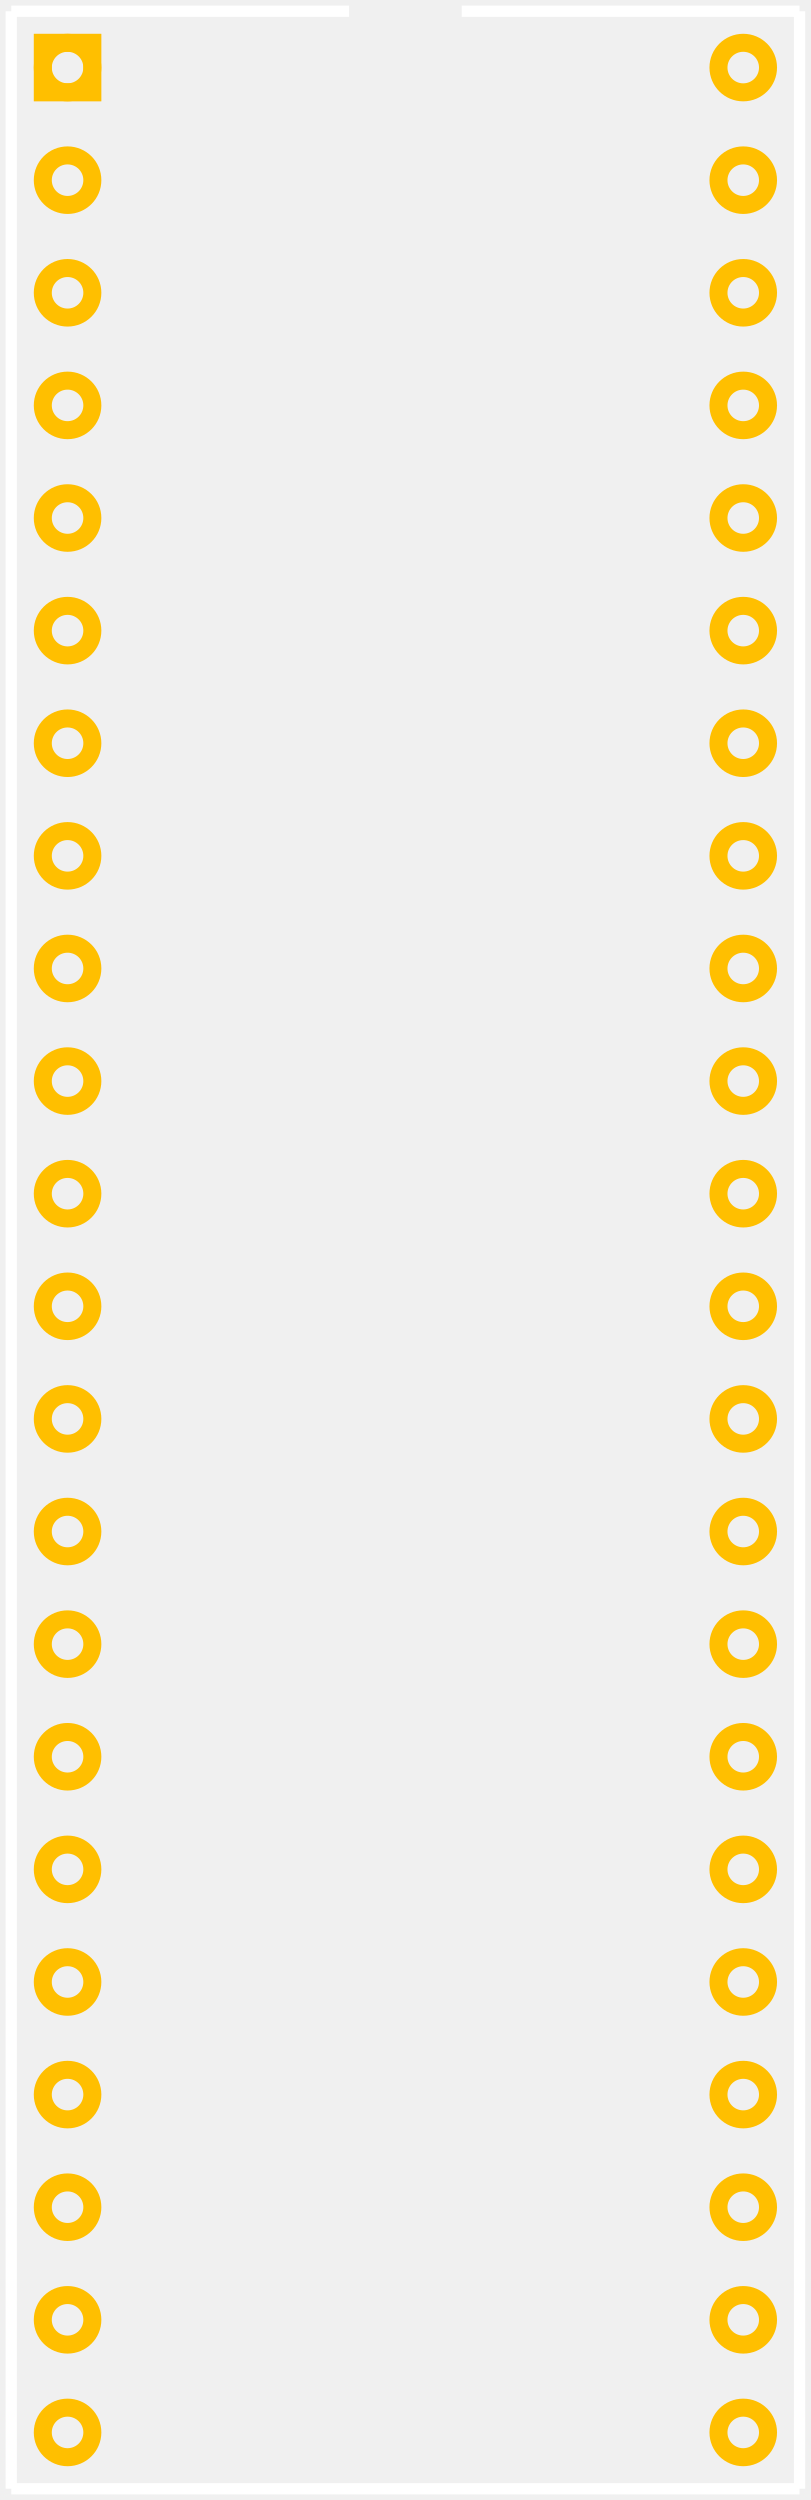
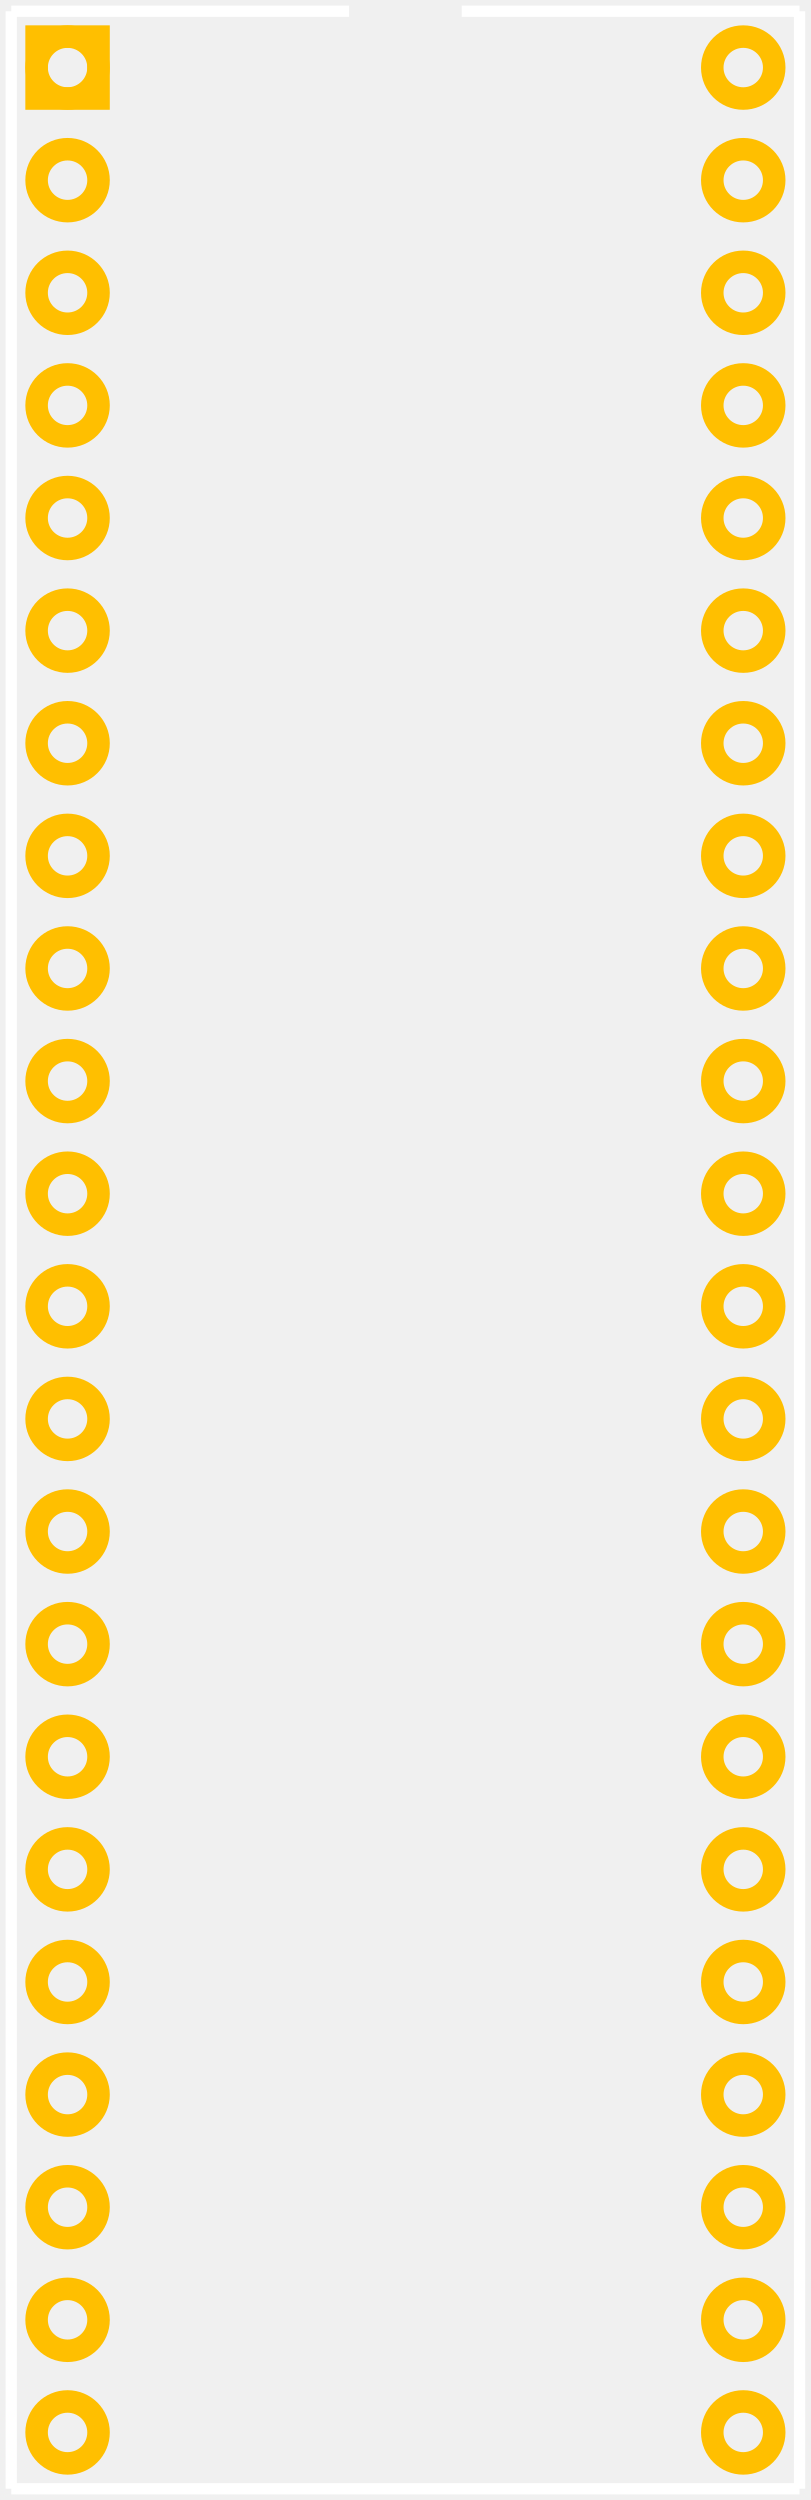
<svg xmlns="http://www.w3.org/2000/svg" width="0.72in" version="1.2" height="2.22in" viewBox="0 0 720 2220" baseProfile="tiny">
  <g id="silkscreen">
    <line stroke="white" y1="10" x1="10" y2="2210" stroke-width="10" x2="10" />
    <line stroke="white" y1="2210" x1="10" y2="2210" stroke-width="10" x2="710" />
    <line stroke="white" y1="2210" x1="710" y2="10" stroke-width="10" x2="710" />
    <line stroke="white" y1="10" x1="10" y2="10" stroke-width="10" x2="310" />
    <line stroke="white" y1="10" x1="410" y2="10" stroke-width="10" x2="710" />
  </g>
  <g id="copper0">
-     <rect width="44" x="38" y="38" fill="none" height="44" stroke="rgb(255, 191, 0)" stroke-width="16" />
-     <circle fill="none" cx="60" cy="60" stroke="rgb(255, 191, 0)" r="22" id="connector0pin" stroke-width="16" />
-     <circle fill="none" cx="60" cy="160" stroke="rgb(255, 191, 0)" r="22" id="connector1pin" stroke-width="16" />
-     <circle fill="none" cx="60" cy="260" stroke="rgb(255, 191, 0)" r="22" id="connector2pin" stroke-width="16" />
-     <circle fill="none" cx="60" cy="360" stroke="rgb(255, 191, 0)" r="22" id="connector3pin" stroke-width="16" />
-     <circle fill="none" cx="60" cy="460" stroke="rgb(255, 191, 0)" r="22" id="connector4pin" stroke-width="16" />
-     <circle fill="none" cx="60" cy="560" stroke="rgb(255, 191, 0)" r="22" id="connector5pin" stroke-width="16" />
-     <circle fill="none" cx="60" cy="660" stroke="rgb(255, 191, 0)" r="22" id="connector6pin" stroke-width="16" />
-     <circle fill="none" cx="60" cy="760" stroke="rgb(255, 191, 0)" r="22" id="connector7pin" stroke-width="16" />
-     <circle fill="none" cx="60" cy="860" stroke="rgb(255, 191, 0)" r="22" id="connector8pin" stroke-width="16" />
-     <circle fill="none" cx="60" cy="960" stroke="rgb(255, 191, 0)" r="22" id="connector9pin" stroke-width="16" />
-     <circle fill="none" cx="60" cy="1060" stroke="rgb(255, 191, 0)" r="22" id="connector10pin" stroke-width="16" />
-     <circle fill="none" cx="60" cy="1160" stroke="rgb(255, 191, 0)" r="22" id="connector11pin" stroke-width="16" />
-     <circle fill="none" cx="60" cy="1260" stroke="rgb(255, 191, 0)" r="22" id="connector12pin" stroke-width="16" />
-     <circle fill="none" cx="60" cy="1360" stroke="rgb(255, 191, 0)" r="22" id="connector13pin" stroke-width="16" />
-     <circle fill="none" cx="60" cy="1460" stroke="rgb(255, 191, 0)" r="22" id="connector14pin" stroke-width="16" />
-     <circle fill="none" cx="60" cy="1560" stroke="rgb(255, 191, 0)" r="22" id="connector15pin" stroke-width="16" />
-     <circle fill="none" cx="60" cy="1660" stroke="rgb(255, 191, 0)" r="22" id="connector16pin" stroke-width="16" />
-     <circle fill="none" cx="60" cy="1760" stroke="rgb(255, 191, 0)" r="22" id="connector17pin" stroke-width="16" />
-     <circle fill="none" cx="60" cy="1860" stroke="rgb(255, 191, 0)" r="22" id="connector18pin" stroke-width="16" />
-     <circle fill="none" cx="60" cy="1960" stroke="rgb(255, 191, 0)" r="22" id="connector19pin" stroke-width="16" />
-     <circle fill="none" cx="60" cy="2060" stroke="rgb(255, 191, 0)" r="22" id="connector20pin" stroke-width="16" />
-     <circle fill="none" cx="60" cy="2160" stroke="rgb(255, 191, 0)" r="22" id="connector21pin" stroke-width="16" />
-     <circle fill="none" cx="660" cy="2160" stroke="rgb(255, 191, 0)" r="22" id="connector22pin" stroke-width="16" />
-     <circle fill="none" cx="660" cy="2060" stroke="rgb(255, 191, 0)" r="22" id="connector23pin" stroke-width="16" />
-     <circle fill="none" cx="660" cy="1960" stroke="rgb(255, 191, 0)" r="22" id="connector24pin" stroke-width="16" />
-     <circle fill="none" cx="660" cy="1860" stroke="rgb(255, 191, 0)" r="22" id="connector25pin" stroke-width="16" />
-     <circle fill="none" cx="660" cy="1760" stroke="rgb(255, 191, 0)" r="22" id="connector26pin" stroke-width="16" />
-     <circle fill="none" cx="660" cy="1660" stroke="rgb(255, 191, 0)" r="22" id="connector27pin" stroke-width="16" />
-     <circle fill="none" cx="660" cy="1560" stroke="rgb(255, 191, 0)" r="22" id="connector28pin" stroke-width="16" />
-     <circle fill="none" cx="660" cy="1460" stroke="rgb(255, 191, 0)" r="22" id="connector29pin" stroke-width="16" />
-     <circle fill="none" cx="660" cy="1360" stroke="rgb(255, 191, 0)" r="22" id="connector30pin" stroke-width="16" />
-     <circle fill="none" cx="660" cy="1260" stroke="rgb(255, 191, 0)" r="22" id="connector31pin" stroke-width="16" />
-     <circle fill="none" cx="660" cy="1160" stroke="rgb(255, 191, 0)" r="22" id="connector32pin" stroke-width="16" />
-     <circle fill="none" cx="660" cy="1060" stroke="rgb(255, 191, 0)" r="22" id="connector33pin" stroke-width="16" />
-     <circle fill="none" cx="660" cy="960" stroke="rgb(255, 191, 0)" r="22" id="connector34pin" stroke-width="16" />
-     <circle fill="none" cx="660" cy="860" stroke="rgb(255, 191, 0)" r="22" id="connector35pin" stroke-width="16" />
-     <circle fill="none" cx="660" cy="760" stroke="rgb(255, 191, 0)" r="22" id="connector36pin" stroke-width="16" />
-     <circle fill="none" cx="660" cy="660" stroke="rgb(255, 191, 0)" r="22" id="connector37pin" stroke-width="16" />
-     <circle fill="none" cx="660" cy="560" stroke="rgb(255, 191, 0)" r="22" id="connector38pin" stroke-width="16" />
-     <circle fill="none" cx="660" cy="460" stroke="rgb(255, 191, 0)" r="22" id="connector39pin" stroke-width="16" />
-     <circle fill="none" cx="660" cy="360" stroke="rgb(255, 191, 0)" r="22" id="connector40pin" stroke-width="16" />
-     <circle fill="none" cx="660" cy="260" stroke="rgb(255, 191, 0)" r="22" id="connector41pin" stroke-width="16" />
-     <circle fill="none" cx="660" cy="160" stroke="rgb(255, 191, 0)" r="22" id="connector42pin" stroke-width="16" />
-     <circle fill="none" cx="660" cy="60" stroke="rgb(255, 191, 0)" r="22" id="connector43pin" stroke-width="16" />
+     <rect width="55" x="32.5" y="32.5" fill="none" height="55" stroke="rgb(255, 191, 0)" stroke-width="20" />
+     <circle fill="none" cx="60" cy="60" stroke="rgb(255, 191, 0)" r="27.5" id="connector0pin" stroke-width="20" />
+     <circle fill="none" cx="60" cy="160" stroke="rgb(255, 191, 0)" r="27.5" id="connector1pin" stroke-width="20" />
+     <circle fill="none" cx="60" cy="260" stroke="rgb(255, 191, 0)" r="27.5" id="connector2pin" stroke-width="20" />
+     <circle fill="none" cx="60" cy="360" stroke="rgb(255, 191, 0)" r="27.5" id="connector3pin" stroke-width="20" />
+     <circle fill="none" cx="60" cy="460" stroke="rgb(255, 191, 0)" r="27.5" id="connector4pin" stroke-width="20" />
+     <circle fill="none" cx="60" cy="560" stroke="rgb(255, 191, 0)" r="27.5" id="connector5pin" stroke-width="20" />
+     <circle fill="none" cx="60" cy="660" stroke="rgb(255, 191, 0)" r="27.5" id="connector6pin" stroke-width="20" />
+     <circle fill="none" cx="60" cy="760" stroke="rgb(255, 191, 0)" r="27.5" id="connector7pin" stroke-width="20" />
+     <circle fill="none" cx="60" cy="860" stroke="rgb(255, 191, 0)" r="27.5" id="connector8pin" stroke-width="20" />
+     <circle fill="none" cx="60" cy="960" stroke="rgb(255, 191, 0)" r="27.5" id="connector9pin" stroke-width="20" />
+     <circle fill="none" cx="60" cy="1060" stroke="rgb(255, 191, 0)" r="27.5" id="connector10pin" stroke-width="20" />
+     <circle fill="none" cx="60" cy="1160" stroke="rgb(255, 191, 0)" r="27.5" id="connector11pin" stroke-width="20" />
+     <circle fill="none" cx="60" cy="1260" stroke="rgb(255, 191, 0)" r="27.5" id="connector12pin" stroke-width="20" />
+     <circle fill="none" cx="60" cy="1360" stroke="rgb(255, 191, 0)" r="27.5" id="connector13pin" stroke-width="20" />
+     <circle fill="none" cx="60" cy="1460" stroke="rgb(255, 191, 0)" r="27.5" id="connector14pin" stroke-width="20" />
+     <circle fill="none" cx="60" cy="1560" stroke="rgb(255, 191, 0)" r="27.5" id="connector15pin" stroke-width="20" />
+     <circle fill="none" cx="60" cy="1660" stroke="rgb(255, 191, 0)" r="27.5" id="connector16pin" stroke-width="20" />
+     <circle fill="none" cx="60" cy="1760" stroke="rgb(255, 191, 0)" r="27.5" id="connector17pin" stroke-width="20" />
+     <circle fill="none" cx="60" cy="1860" stroke="rgb(255, 191, 0)" r="27.5" id="connector18pin" stroke-width="20" />
+     <circle fill="none" cx="60" cy="1960" stroke="rgb(255, 191, 0)" r="27.5" id="connector19pin" stroke-width="20" />
+     <circle fill="none" cx="60" cy="2060" stroke="rgb(255, 191, 0)" r="27.5" id="connector20pin" stroke-width="20" />
+     <circle fill="none" cx="60" cy="2160" stroke="rgb(255, 191, 0)" r="27.5" id="connector21pin" stroke-width="20" />
+     <circle fill="none" cx="660" cy="2160" stroke="rgb(255, 191, 0)" r="27.5" id="connector22pin" stroke-width="20" />
+     <circle fill="none" cx="660" cy="2060" stroke="rgb(255, 191, 0)" r="27.5" id="connector23pin" stroke-width="20" />
+     <circle fill="none" cx="660" cy="1960" stroke="rgb(255, 191, 0)" r="27.5" id="connector24pin" stroke-width="20" />
+     <circle fill="none" cx="660" cy="1860" stroke="rgb(255, 191, 0)" r="27.5" id="connector25pin" stroke-width="20" />
+     <circle fill="none" cx="660" cy="1760" stroke="rgb(255, 191, 0)" r="27.5" id="connector26pin" stroke-width="20" />
+     <circle fill="none" cx="660" cy="1660" stroke="rgb(255, 191, 0)" r="27.5" id="connector27pin" stroke-width="20" />
+     <circle fill="none" cx="660" cy="1560" stroke="rgb(255, 191, 0)" r="27.5" id="connector28pin" stroke-width="20" />
+     <circle fill="none" cx="660" cy="1460" stroke="rgb(255, 191, 0)" r="27.5" id="connector29pin" stroke-width="20" />
+     <circle fill="none" cx="660" cy="1360" stroke="rgb(255, 191, 0)" r="27.5" id="connector30pin" stroke-width="20" />
+     <circle fill="none" cx="660" cy="1260" stroke="rgb(255, 191, 0)" r="27.5" id="connector31pin" stroke-width="20" />
+     <circle fill="none" cx="660" cy="1160" stroke="rgb(255, 191, 0)" r="27.5" id="connector32pin" stroke-width="20" />
+     <circle fill="none" cx="660" cy="1060" stroke="rgb(255, 191, 0)" r="27.5" id="connector33pin" stroke-width="20" />
+     <circle fill="none" cx="660" cy="960" stroke="rgb(255, 191, 0)" r="27.5" id="connector34pin" stroke-width="20" />
+     <circle fill="none" cx="660" cy="860" stroke="rgb(255, 191, 0)" r="27.5" id="connector35pin" stroke-width="20" />
+     <circle fill="none" cx="660" cy="760" stroke="rgb(255, 191, 0)" r="27.5" id="connector36pin" stroke-width="20" />
+     <circle fill="none" cx="660" cy="660" stroke="rgb(255, 191, 0)" r="27.5" id="connector37pin" stroke-width="20" />
+     <circle fill="none" cx="660" cy="560" stroke="rgb(255, 191, 0)" r="27.5" id="connector38pin" stroke-width="20" />
+     <circle fill="none" cx="660" cy="460" stroke="rgb(255, 191, 0)" r="27.5" id="connector39pin" stroke-width="20" />
+     <circle fill="none" cx="660" cy="360" stroke="rgb(255, 191, 0)" r="27.5" id="connector40pin" stroke-width="20" />
+     <circle fill="none" cx="660" cy="260" stroke="rgb(255, 191, 0)" r="27.5" id="connector41pin" stroke-width="20" />
+     <circle fill="none" cx="660" cy="160" stroke="rgb(255, 191, 0)" r="27.5" id="connector42pin" stroke-width="20" />
+     <circle fill="none" cx="660" cy="60" stroke="rgb(255, 191, 0)" r="27.5" id="connector43pin" stroke-width="20" />
  </g>
  <g id="keepout" />
  <g id="soldermask" />
  <g id="outline" />
</svg>
